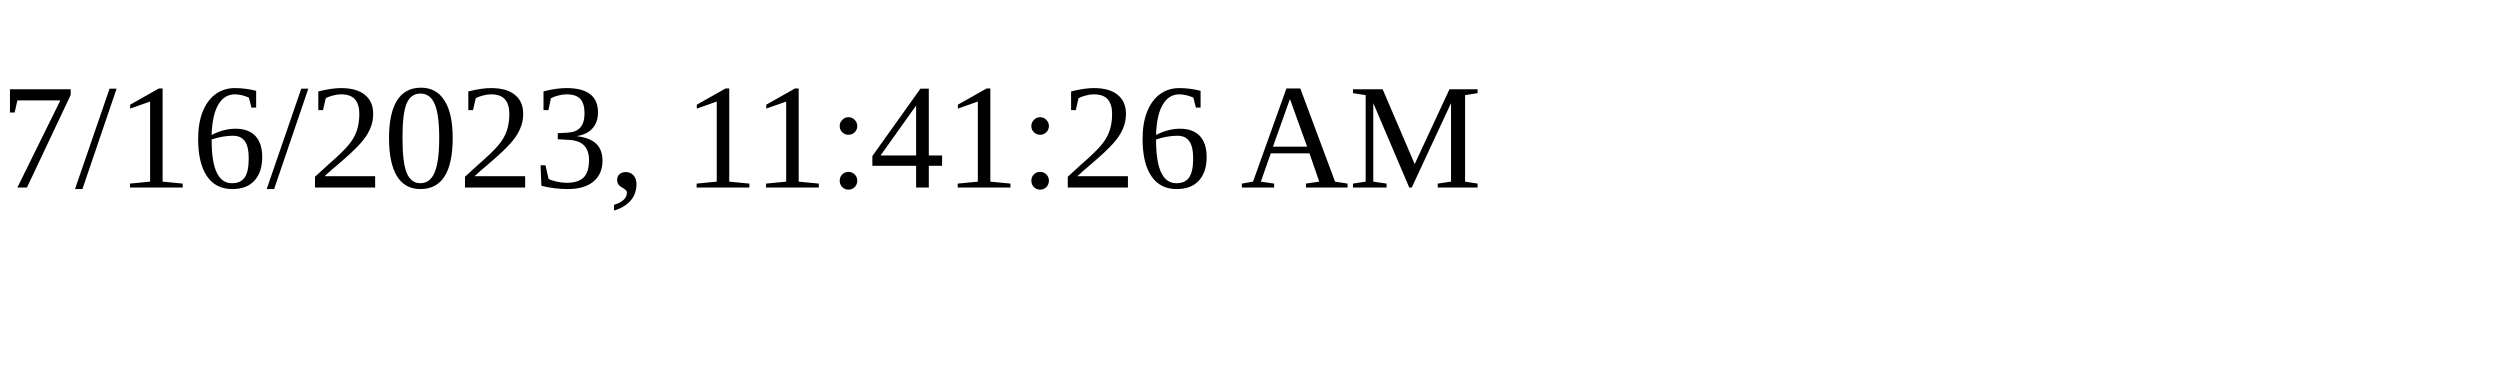
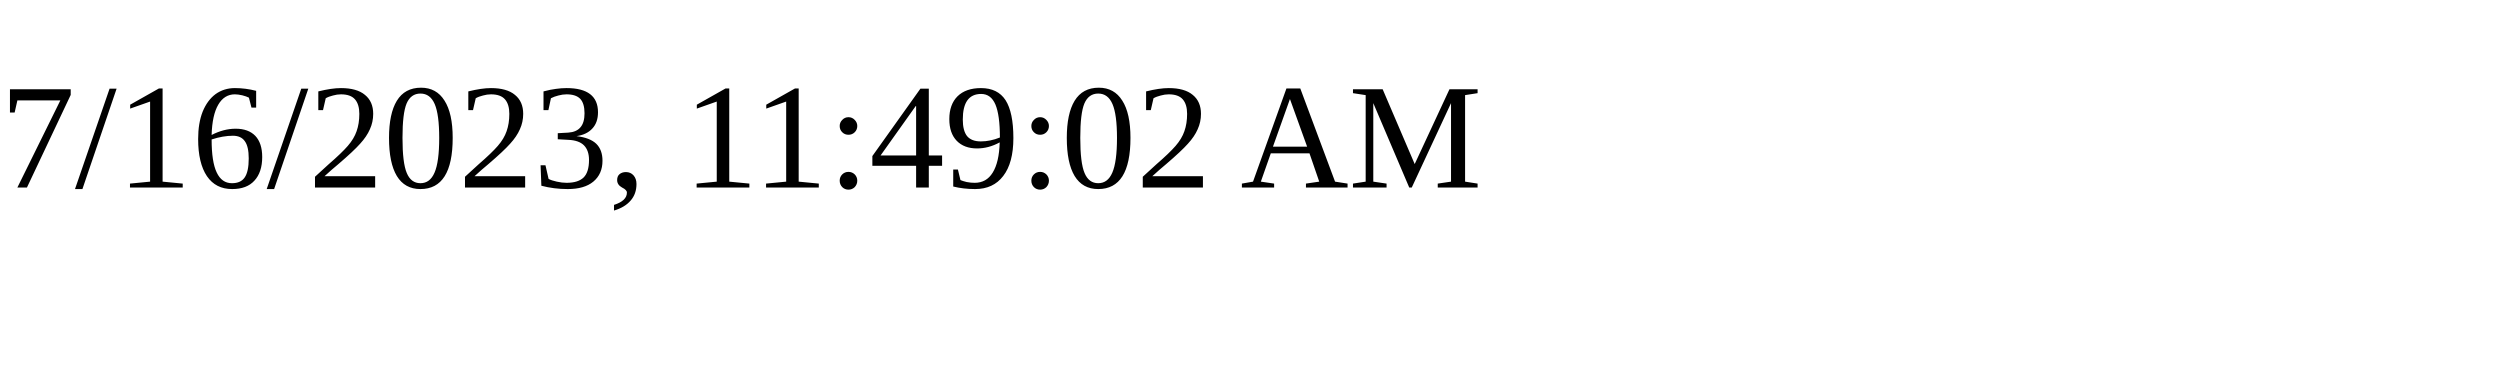
<svg xmlns="http://www.w3.org/2000/svg" height="30" width="200">
-   <text x="0" y="15">7/16/2023, 11:41:26 AM</text>
+   <text x="0" y="15">7/16/2023, 11:49:02 AM</text>
</svg>
